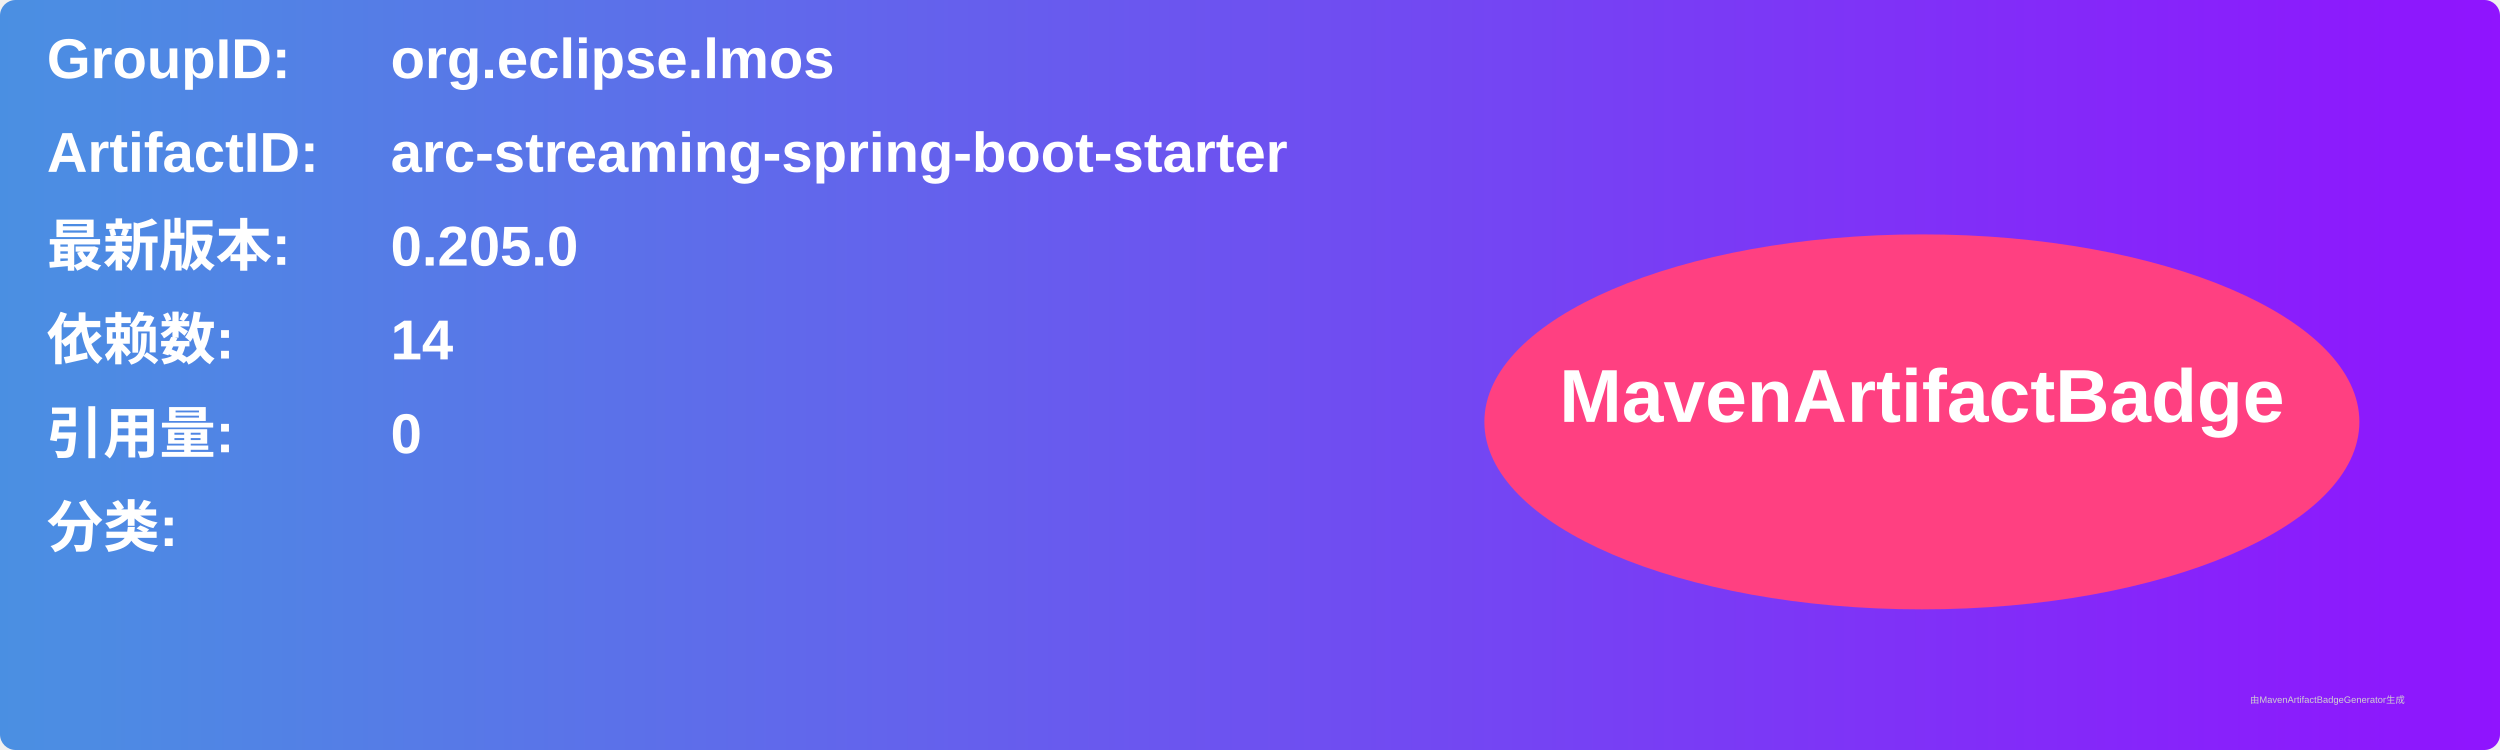
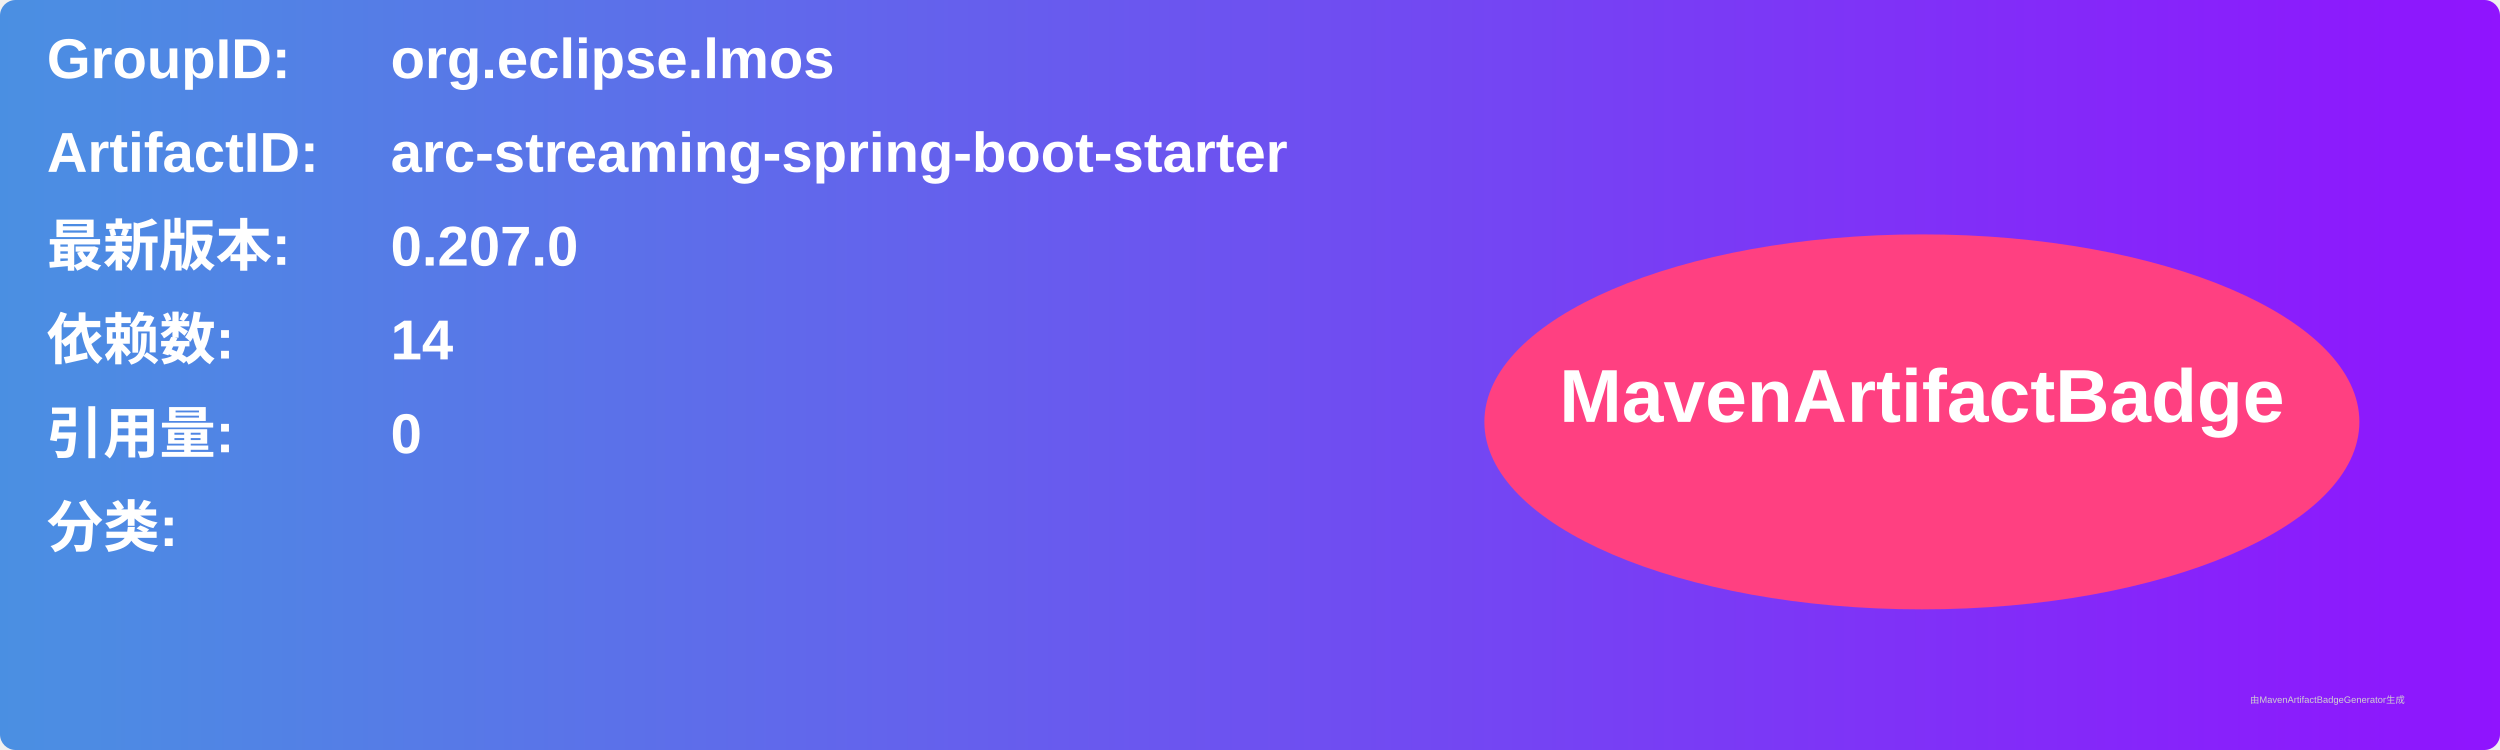
<svg xmlns="http://www.w3.org/2000/svg" width="800" height="240" viewBox="0 0 800 240">
  <linearGradient id="grad" x1="0%" y1="0%" x2="100%" y2="0%">
    <stop offset="0%" stop-color="#4a90e2" />
    <stop offset="100%" stop-color="#9013fe" />
  </linearGradient>
  <rect width="100%" height="100%" rx="5" ry="5" fill="url(#grad)" />
  <g transform="translate(15, 15)">
    <text x="0" y="10" font-family="Arial" font-size="18" fill="white" font-weight="bold" width="260">GroupID:</text>
    <text x="110" y="10" font-family="Arial" font-size="18" fill="white" font-weight="bold" width="460">org.eclipse.lmos</text>
    <text x="0" y="40" font-family="Arial" font-size="18" fill="white" font-weight="bold" width="260">ArtifactID:</text>
    <text x="110" y="40" font-family="Arial" font-size="18" fill="white" font-weight="bold" width="460">arc-streaming-spring-boot-starter</text>
    <text x="0" y="70" font-family="Arial" font-size="18" fill="white" font-weight="bold">最新版本:</text>
    <text x="110" y="70" font-family="Arial" font-size="18" fill="white" font-weight="bold">
-       <tspan font-weight="bold">0.205.0</tspan>
+       <tspan font-weight="bold">0.207.0</tspan>
    </text>
    <text x="0" y="100" font-family="Arial" font-size="18" fill="white" font-weight="bold">依赖数: </text>
    <text x="110" y="100" font-family="Arial" font-size="18" fill="white">
      <tspan font-weight="bold">14</tspan>
    </text>
    <text x="0" y="130" font-family="Arial" font-size="18" fill="white" font-weight="bold">引用量: </text>
    <text x="110" y="130" font-family="Arial" font-size="18" fill="white">
      <tspan font-weight="bold">0</tspan>
    </text>
    <text x="0" y="160" font-family="Arial" font-size="18" fill="white" font-weight="bold">分类:</text>
    <text x="10" y="190" font-family="Arial" font-size="10" fill="white">
      <tspan font-weight="bold" />
    </text>
    <ellipse cx="600" cy="120" rx="140" ry="60" fill="#ff4081" />
    <text x="600" y="120" text-anchor="middle" font-family="Arial" font-size="24" fill="white" font-weight="bold">MavenArtifactBadge</text>
  </g>
  <text x="720" y="225" font-family="Arial" font-size="3" fill="#d0d0d0">由MavenArtifactBadgeGenerator生成</text>
</svg>
